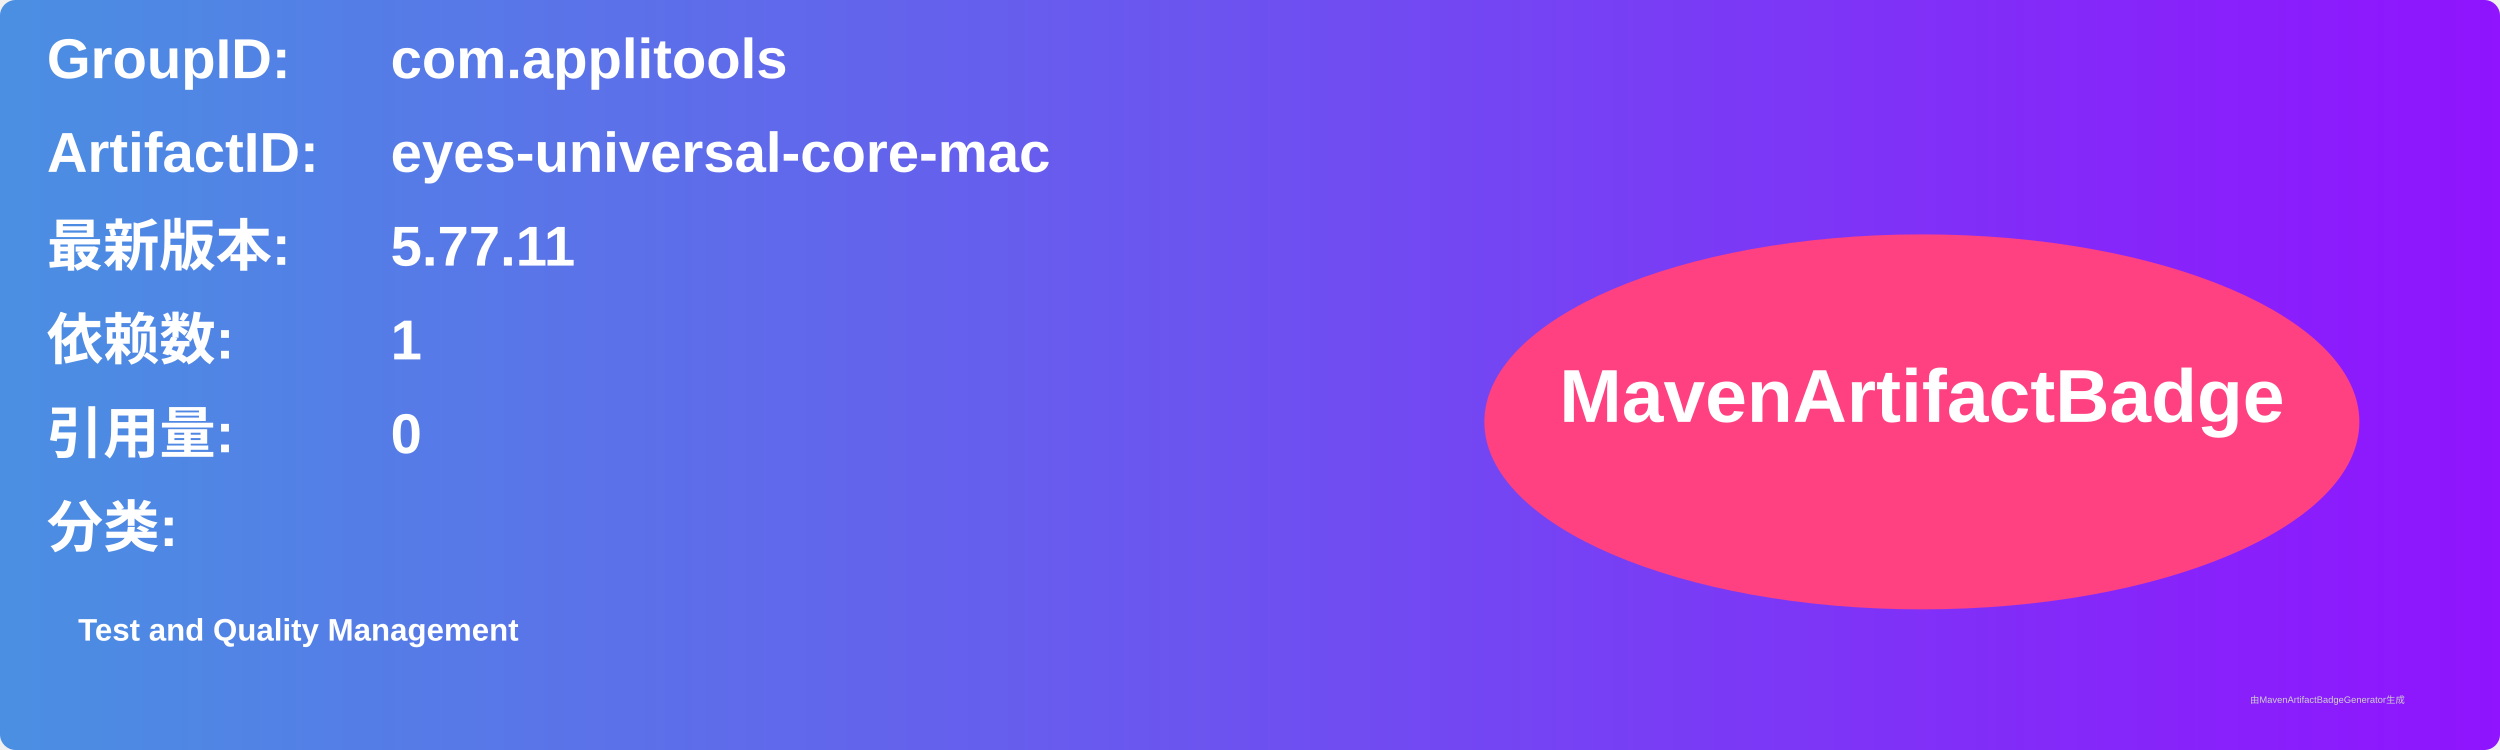
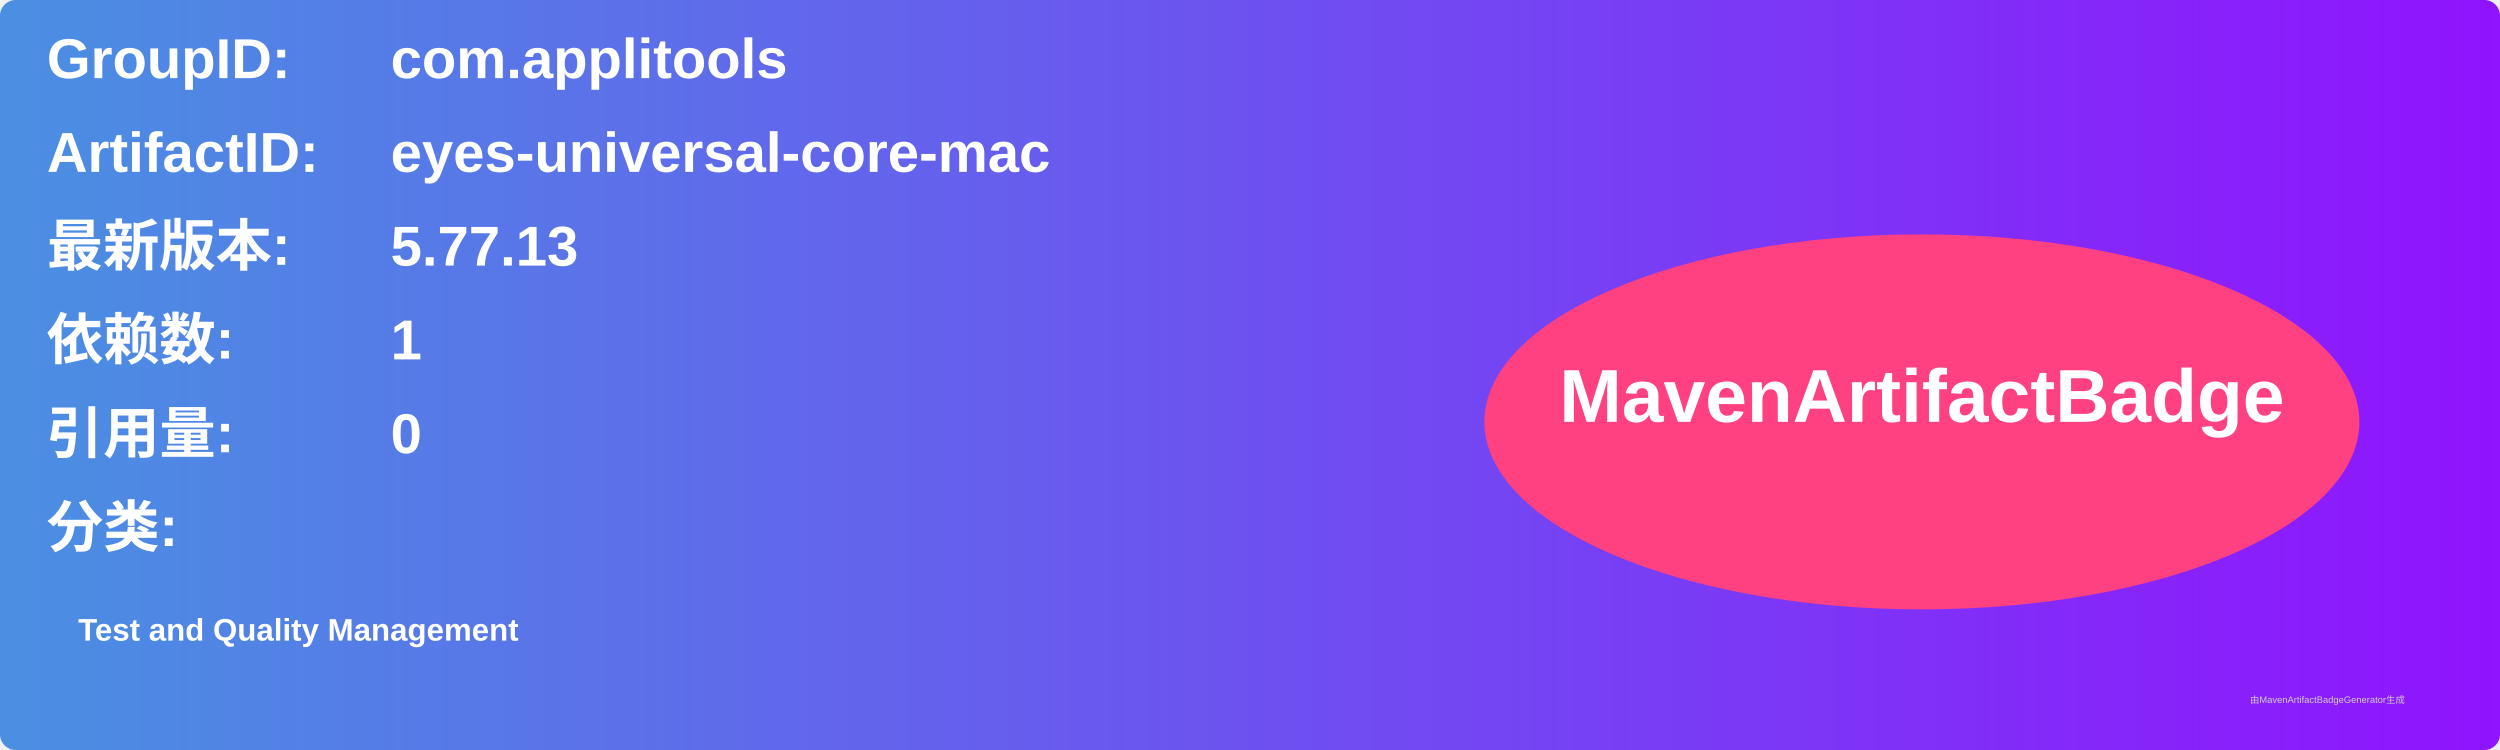
<svg xmlns="http://www.w3.org/2000/svg" width="800" height="240" viewBox="0 0 800 240">
  <linearGradient id="grad" x1="0%" y1="0%" x2="100%" y2="0%">
    <stop offset="0%" stop-color="#4a90e2" />
    <stop offset="100%" stop-color="#9013fe" />
  </linearGradient>
  <rect width="100%" height="100%" rx="5" ry="5" fill="url(#grad)" />
  <g transform="translate(15, 15)">
    <text x="0" y="10" font-family="Arial" font-size="18" fill="white" font-weight="bold" width="260">GroupID:</text>
    <text x="110" y="10" font-family="Arial" font-size="18" fill="white" font-weight="bold" width="460">com.applitools</text>
    <text x="0" y="40" font-family="Arial" font-size="18" fill="white" font-weight="bold" width="260">ArtifactID:</text>
    <text x="110" y="40" font-family="Arial" font-size="18" fill="white" font-weight="bold" width="460">eyes-universal-core-mac</text>
    <text x="0" y="70" font-family="Arial" font-size="18" fill="white" font-weight="bold">最新版本:</text>
    <text x="110" y="70" font-family="Arial" font-size="18" fill="white" font-weight="bold">
-       <tspan font-weight="bold">5.77.11</tspan>
+       <tspan font-weight="bold">5.77.13</tspan>
    </text>
    <text x="0" y="100" font-family="Arial" font-size="18" fill="white" font-weight="bold">依赖数: </text>
    <text x="110" y="100" font-family="Arial" font-size="18" fill="white">
      <tspan font-weight="bold">1</tspan>
    </text>
    <text x="0" y="130" font-family="Arial" font-size="18" fill="white" font-weight="bold">引用量: </text>
    <text x="110" y="130" font-family="Arial" font-size="18" fill="white">
      <tspan font-weight="bold">0</tspan>
    </text>
    <text x="0" y="160" font-family="Arial" font-size="18" fill="white" font-weight="bold">分类:</text>
    <text x="10" y="190" font-family="Arial" font-size="10" fill="white">
      <tspan font-weight="bold">Test and Quality Management</tspan>
    </text>
    <ellipse cx="600" cy="120" rx="140" ry="60" fill="#ff4081" />
    <text x="600" y="120" text-anchor="middle" font-family="Arial" font-size="24" fill="white" font-weight="bold">MavenArtifactBadge</text>
  </g>
  <text x="720" y="225" font-family="Arial" font-size="3" fill="#d0d0d0">由MavenArtifactBadgeGenerator生成</text>
</svg>
